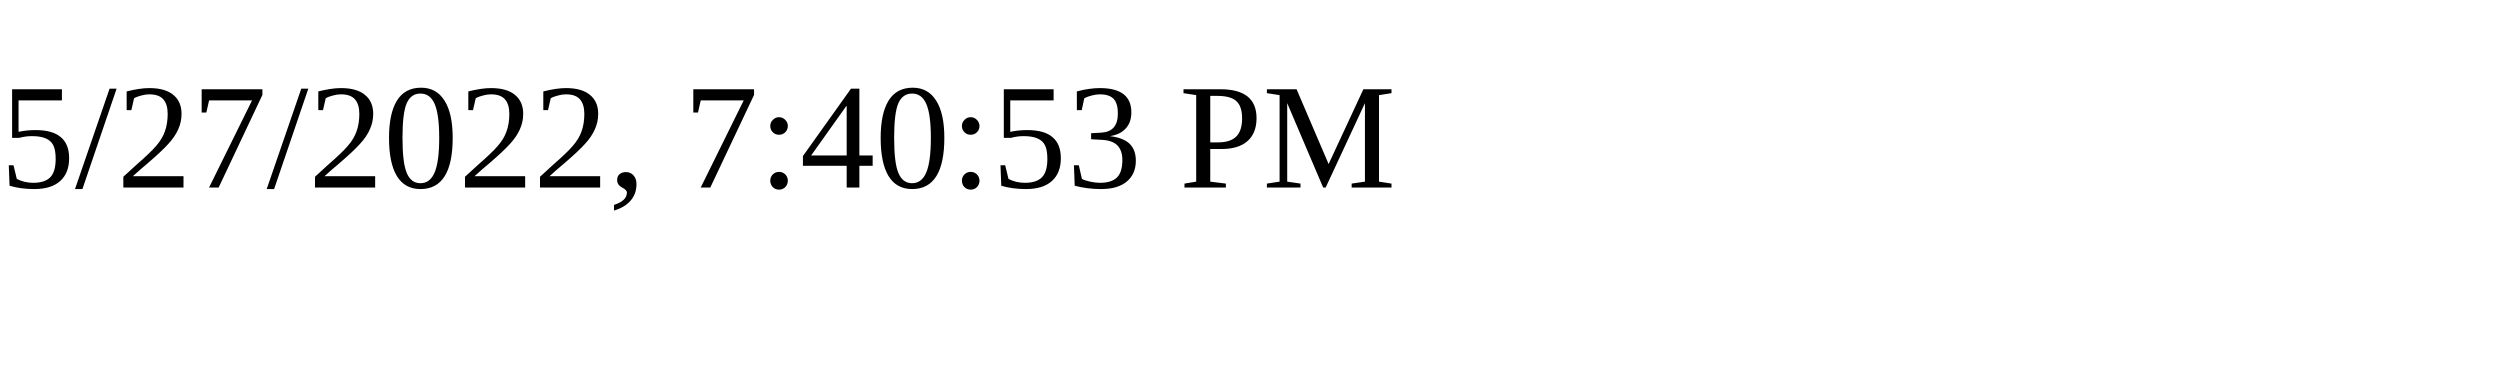
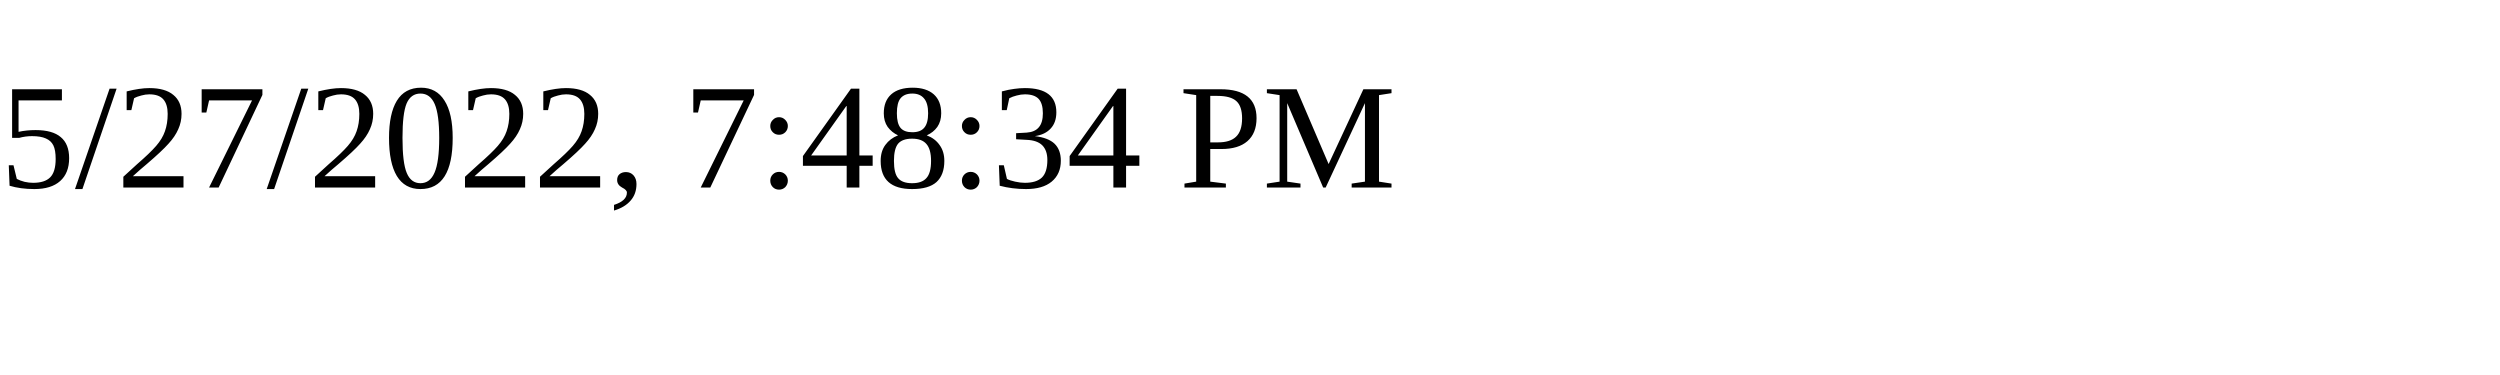
<svg xmlns="http://www.w3.org/2000/svg" height="30" width="200">
-   <text x="0" y="15">5/27/2022, 7:40:53 PM</text>
+   <text x="0" y="15">5/27/2022, 7:48:34 PM</text>
</svg>
